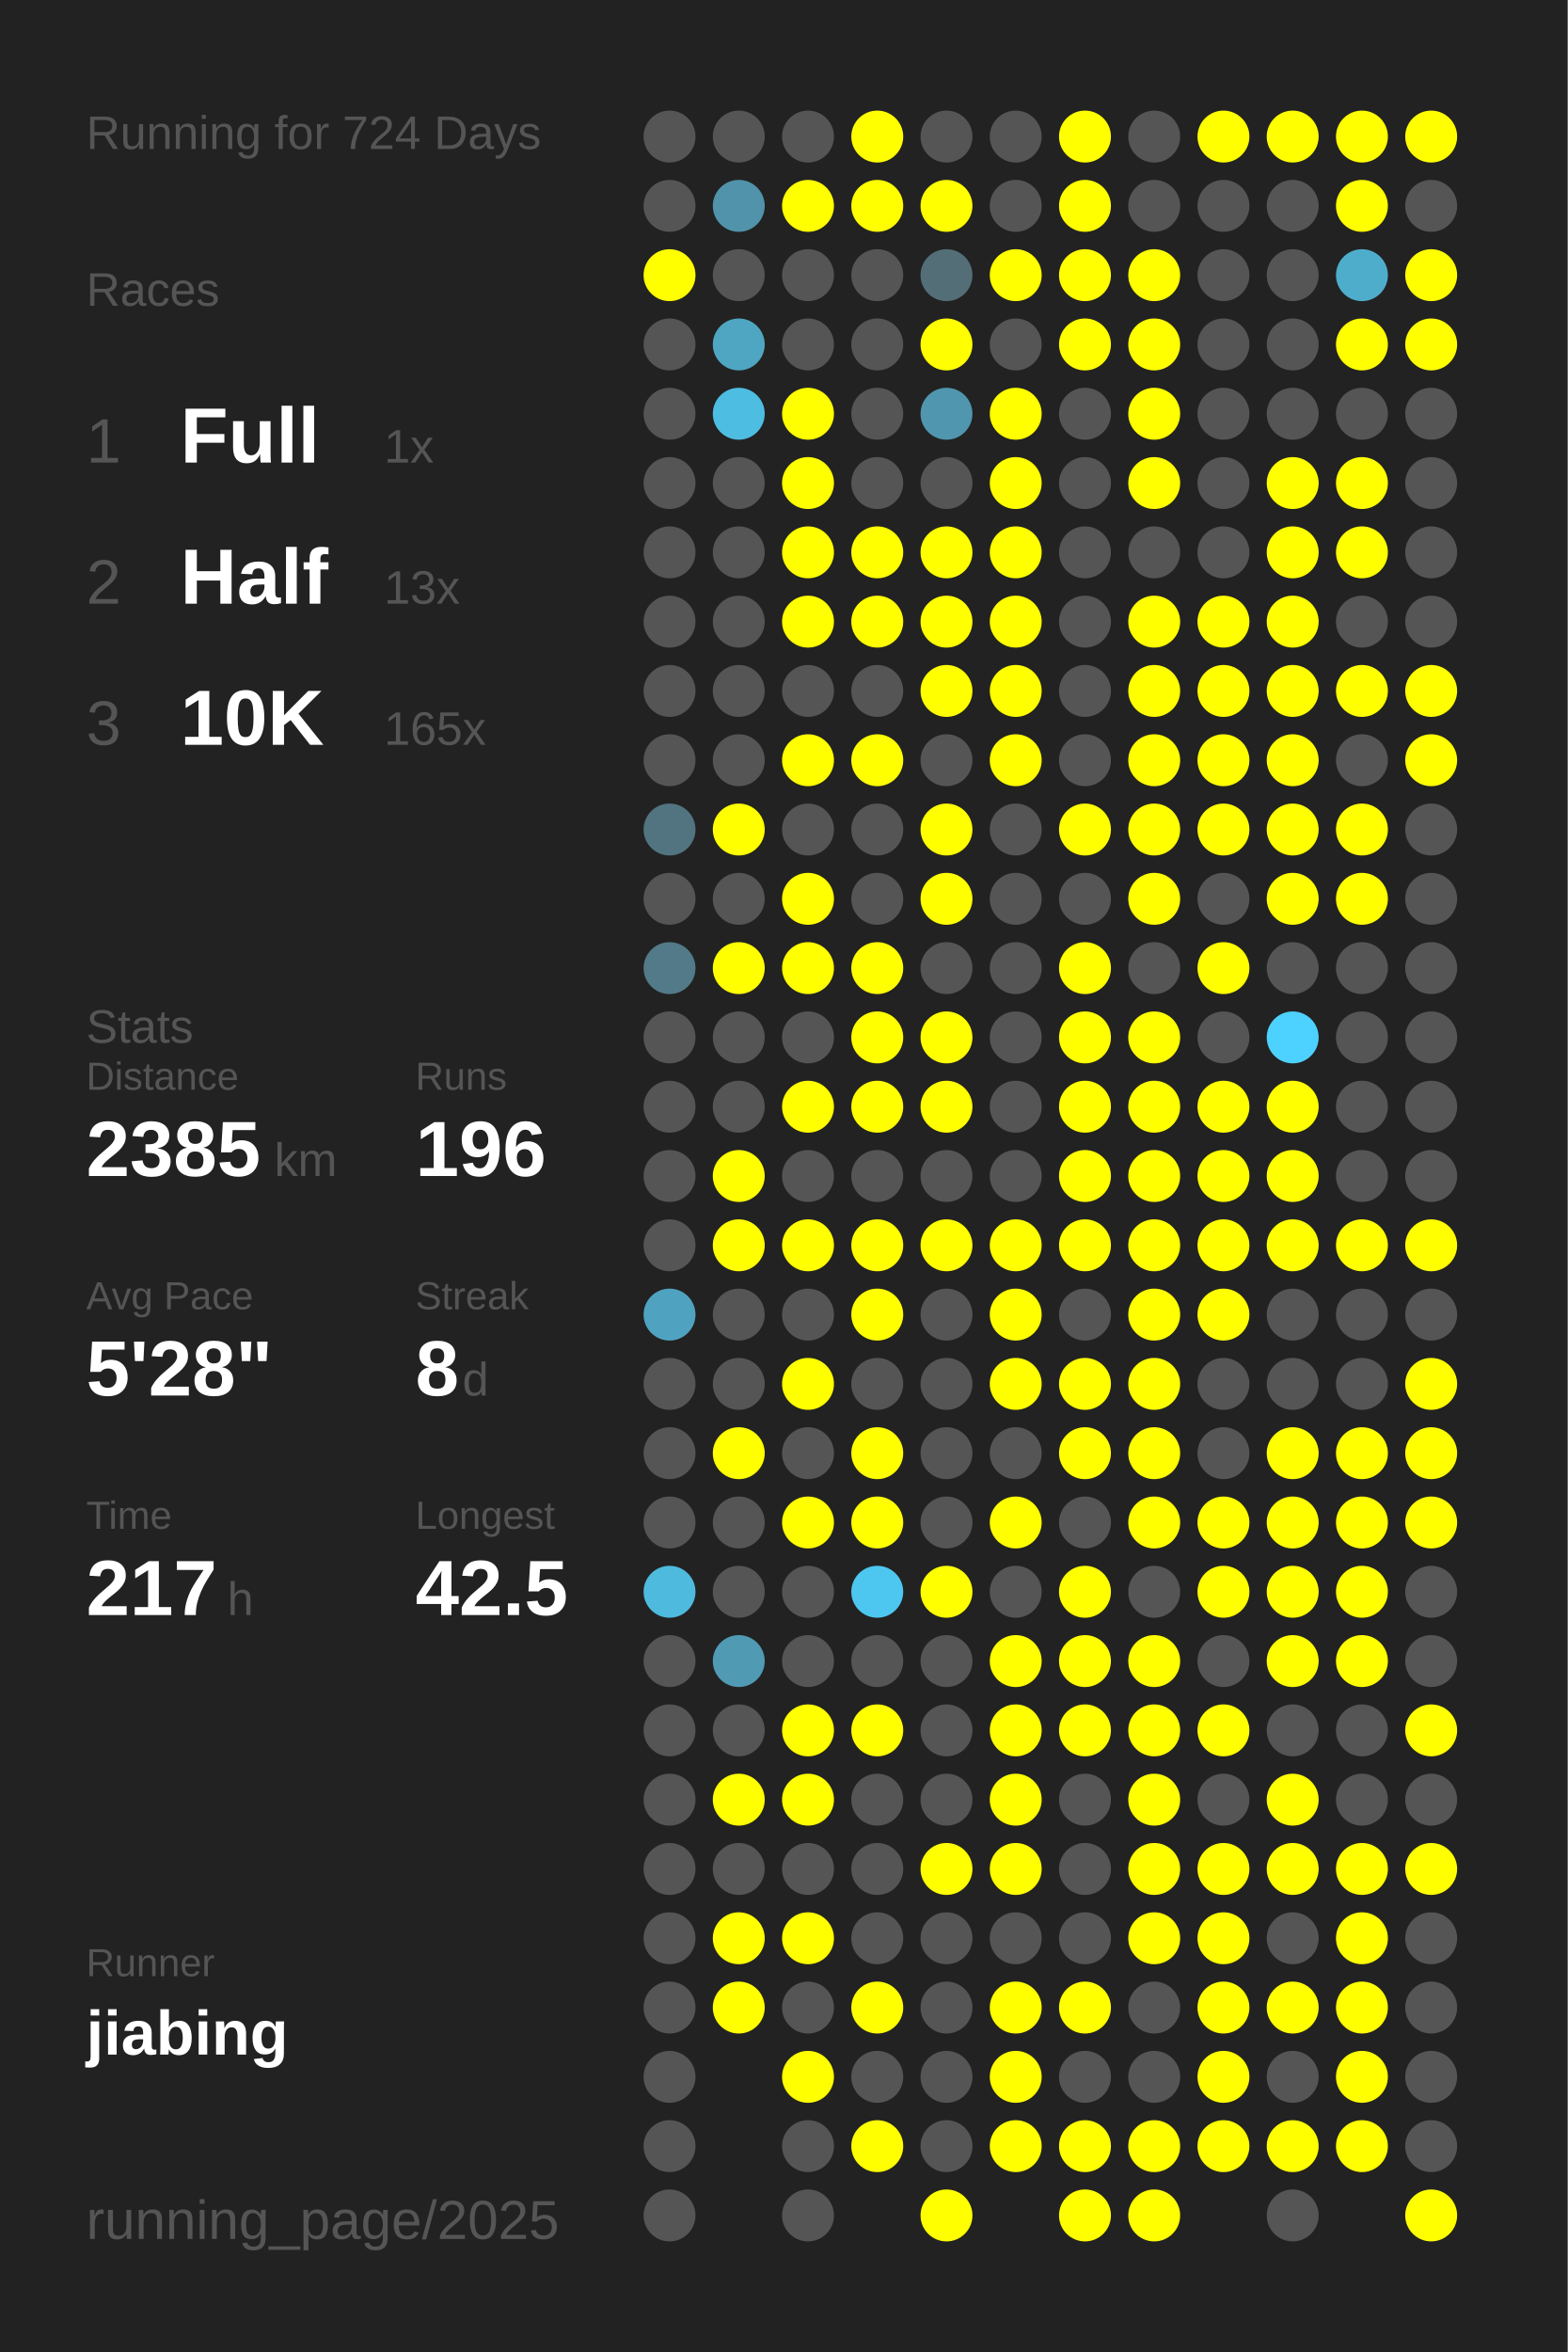
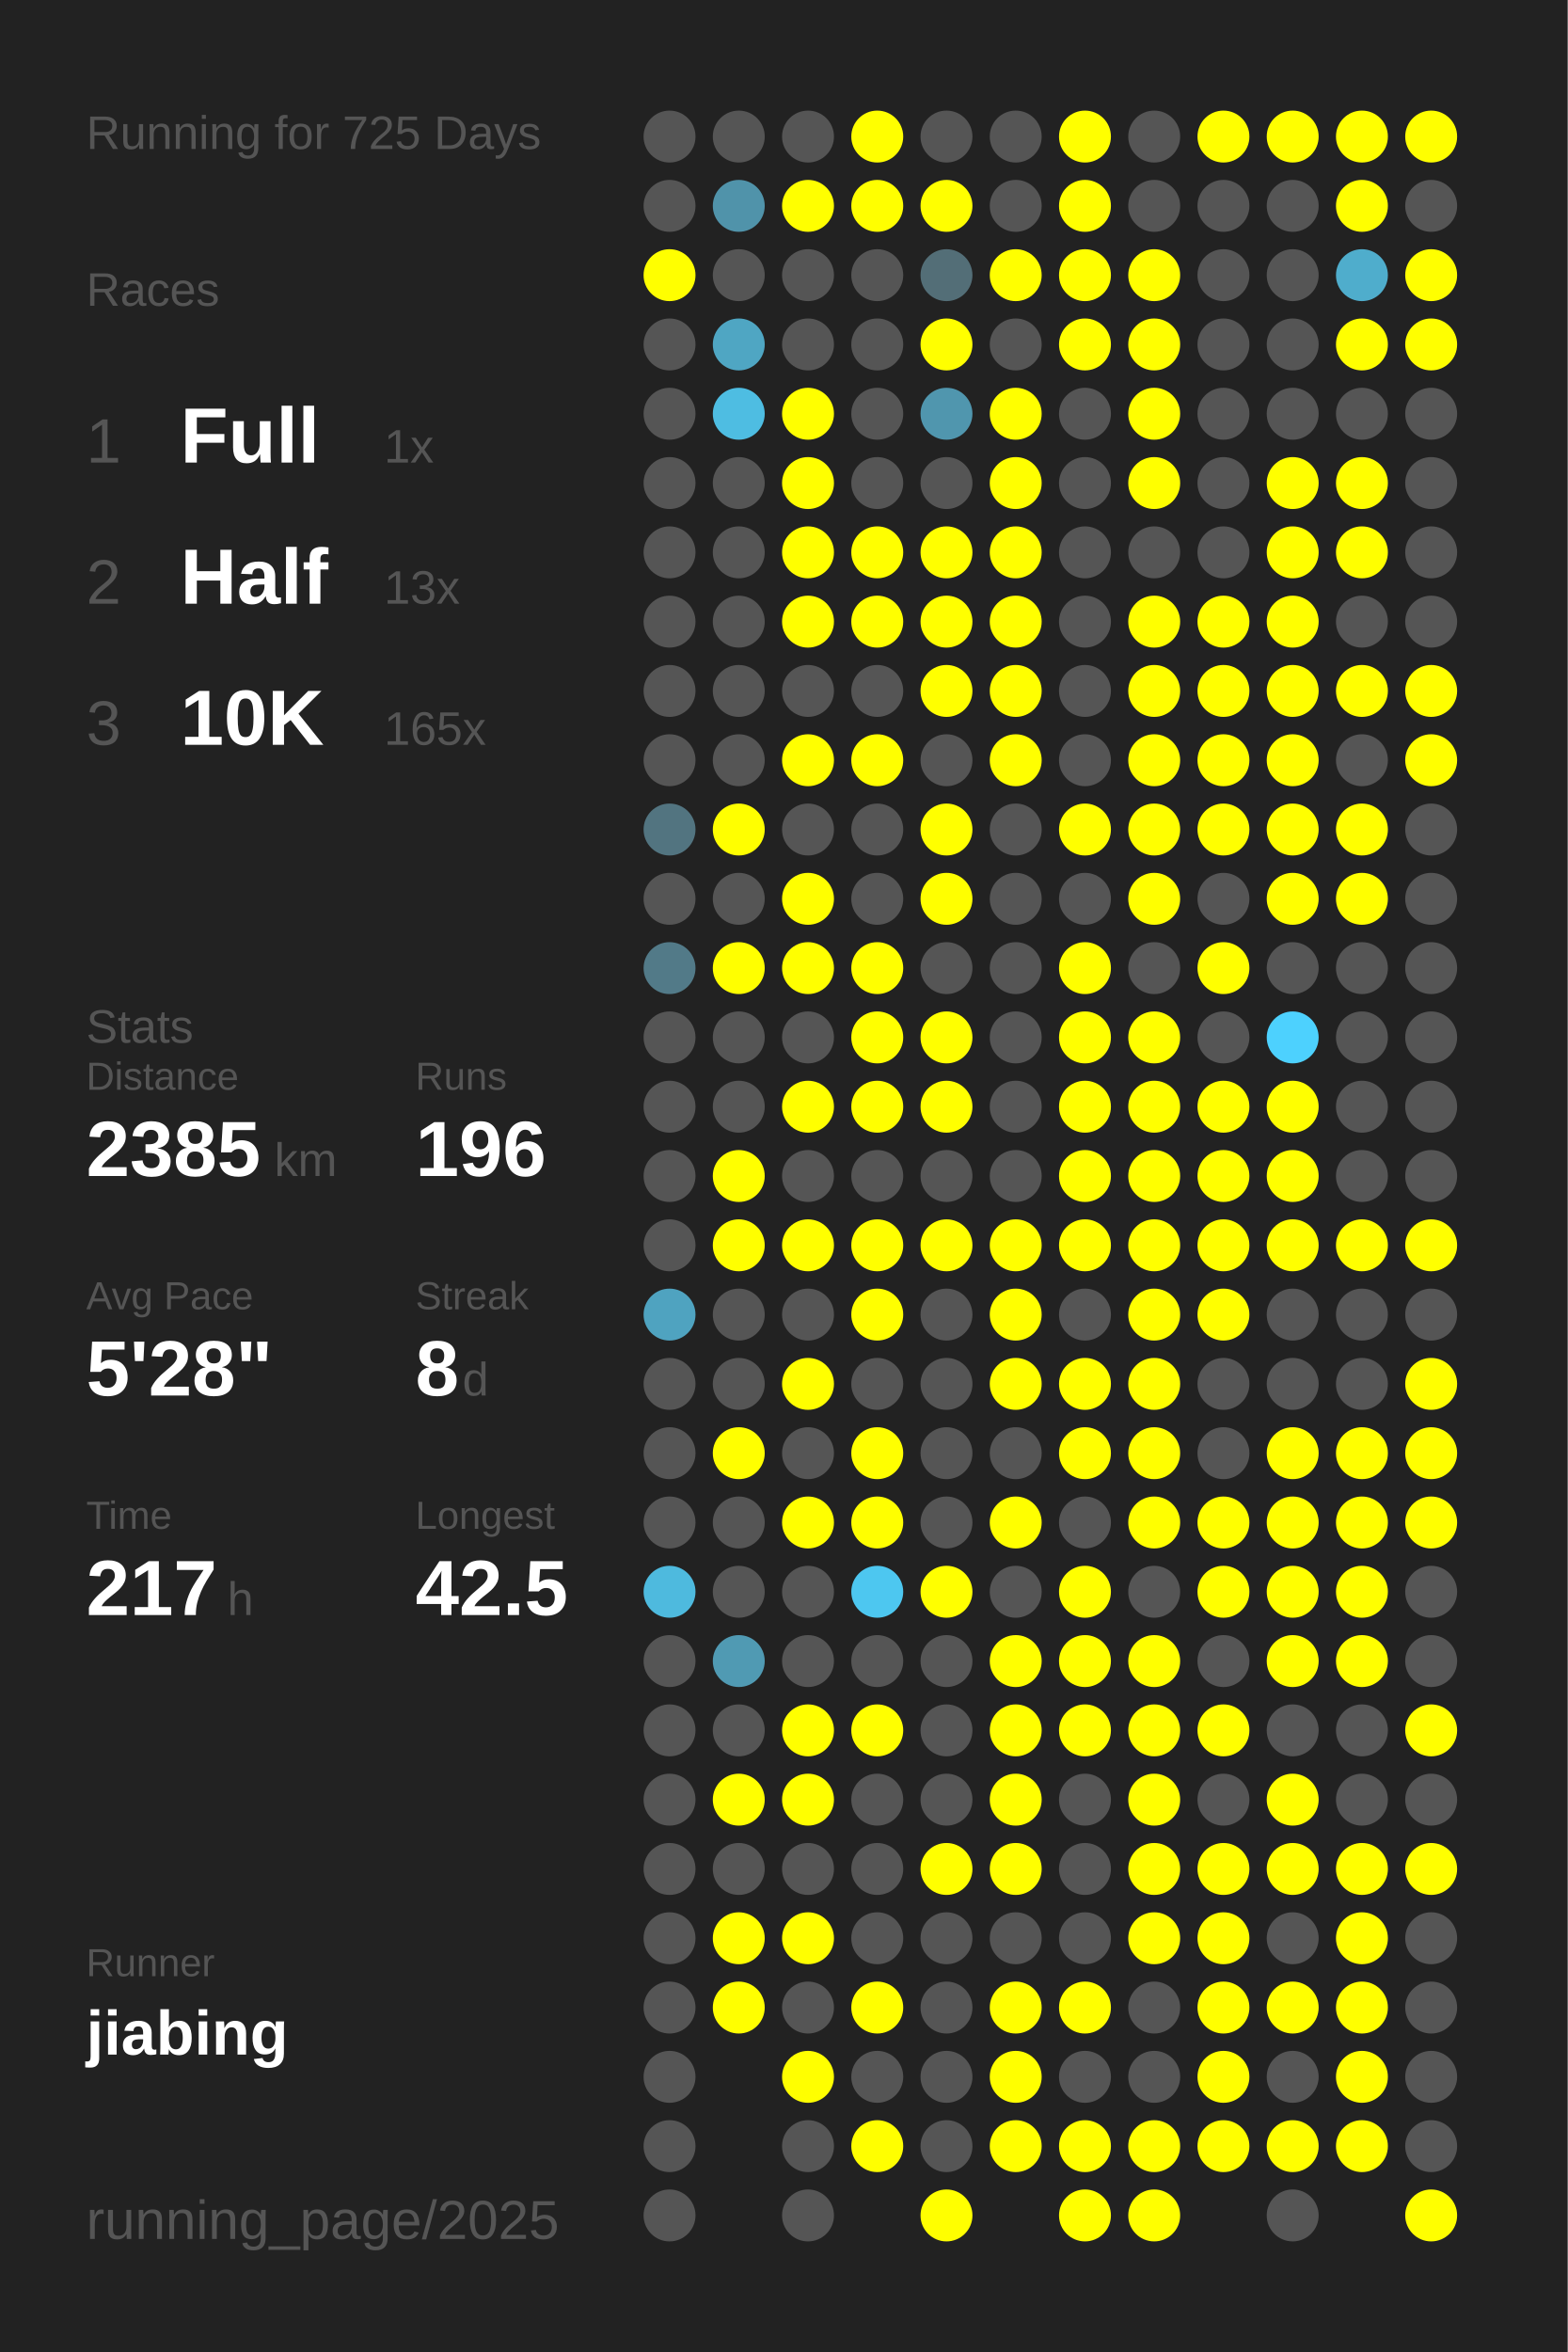
<svg xmlns="http://www.w3.org/2000/svg" baseProfile="full" height="300mm" version="1.1" viewBox="0,0,200,300" width="200mm">
  <defs />
  <rect fill="#222222" height="300" width="200" x="0" y="0" />
-   <text fill="#555555" style="font-size:6px; font-family:Arial;" x="11" y="19">Running for 724 Days</text>
+   <text fill="#555555" style="font-size:6px; font-family:Arial;" x="11" y="19">Running for 725 Days</text>
  <text fill="#555555" style="font-size:6px; font-family:Arial;" x="11" y="39">Races</text>
  <text fill="#555555" style="font-size:8px; font-family:Arial;" x="11" y="59">1</text>
  <text fill="#FFFFFF" style="font-size:10px; font-family:Arial; font-weight:bold;" x="23" y="59">Full</text>
  <text fill="#555555" style="font-size:6px; font-family:Arial;" x="49" y="59">1x</text>
  <text fill="#555555" style="font-size:8px; font-family:Arial;" x="11" y="77">2</text>
  <text fill="#FFFFFF" style="font-size:10px; font-family:Arial; font-weight:bold;" x="23" y="77">Half</text>
  <text fill="#555555" style="font-size:6px; font-family:Arial;" x="49" y="77">13x</text>
  <text fill="#555555" style="font-size:8px; font-family:Arial;" x="11" y="95">3</text>
  <text fill="#FFFFFF" style="font-size:10px; font-family:Arial; font-weight:bold;" x="23" y="95">10K</text>
  <text fill="#555555" style="font-size:6px; font-family:Arial;" x="49" y="95">165x</text>
  <text fill="#555555" style="font-size:6px; font-family:Arial;" x="11" y="133">Stats</text>
  <text fill="#555555" style="font-size:5px; font-family:Arial;" x="11" y="139">Distance</text>
  <text fill="#FFFFFF" style="font-size:10px; font-family:Arial; font-weight:bold;" x="11" y="150">2385</text>
  <text fill="#555555" style="font-size:6px; font-family:Arial;" x="35" y="150">km</text>
  <text fill="#555555" style="font-size:5px; font-family:Arial;" x="53" y="139">Runs</text>
  <text fill="#FFFFFF" style="font-size:10px; font-family:Arial; font-weight:bold;" x="53" y="150">196</text>
  <text fill="#555555" style="font-size:5px; font-family:Arial;" x="11" y="167">Avg Pace</text>
  <text fill="#FFFFFF" style="font-size:10px; font-family:Arial; font-weight:bold;" x="11" y="178">5'28"</text>
  <text fill="#555555" style="font-size:5px; font-family:Arial;" x="53" y="167">Streak</text>
  <text fill="#FFFFFF" style="font-size:10px; font-family:Arial; font-weight:bold;" x="53" y="178">8</text>
  <text fill="#555555" style="font-size:6px; font-family:Arial;" x="59" y="178">d</text>
  <text fill="#555555" style="font-size:5px; font-family:Arial;" x="11" y="195">Time</text>
  <text fill="#FFFFFF" style="font-size:10px; font-family:Arial; font-weight:bold;" x="11" y="206">217</text>
  <text fill="#555555" style="font-size:6px; font-family:Arial;" x="29" y="206">h</text>
  <text fill="#555555" style="font-size:5px; font-family:Arial;" x="53" y="195">Longest</text>
  <text fill="#FFFFFF" style="font-size:10px; font-family:Arial; font-weight:bold;" x="53" y="206">42.5</text>
  <text fill="#555555" style="font-size:5px; font-family:Arial;" x="11" y="252.065">Runner</text>
  <text fill="#FFFFFF" style="font-size:8px; font-family:Arial; font-weight:bold;" x="11" y="262.065">jiabing</text>
  <text fill="#555555" style="font-size:7px; font-family:Arial;" x="11" y="285.581">running_page/2025</text>
  <circle cx="85.417" cy="17.419" fill="#555555" r="3.312" />
  <circle cx="85.417" cy="26.258" fill="#555555" r="3.312" />
  <circle cx="85.417" cy="35.097" fill="#FFFF00" r="3.312" />
  <circle cx="85.417" cy="43.935" fill="#555555" r="3.312" />
  <circle cx="85.417" cy="52.774" fill="#555555" r="3.312" />
  <circle cx="85.417" cy="61.613" fill="#555555" r="3.312" />
  <circle cx="85.417" cy="70.452" fill="#555555" r="3.312" />
  <circle cx="85.417" cy="79.29" fill="#555555" r="3.312" />
  <circle cx="85.417" cy="88.129" fill="#555555" r="3.312" />
  <circle cx="85.417" cy="96.968" fill="#555555" r="3.312" />
  <circle cx="85.417" cy="105.806" fill="#527480" r="3.312" />
  <circle cx="85.417" cy="114.645" fill="#555555" r="3.312" />
  <circle cx="85.417" cy="123.484" fill="#527a88" r="3.312" />
  <circle cx="85.417" cy="132.323" fill="#555555" r="3.312" />
  <circle cx="85.417" cy="141.161" fill="#555555" r="3.312" />
  <circle cx="85.417" cy="150" fill="#555555" r="3.312" />
  <circle cx="85.417" cy="158.839" fill="#555555" r="3.312" />
  <circle cx="85.417" cy="167.677" fill="#4fa3c0" r="3.312" />
  <circle cx="85.417" cy="176.516" fill="#555555" r="3.312" />
  <circle cx="85.417" cy="185.355" fill="#555555" r="3.312" />
  <circle cx="85.417" cy="194.194" fill="#555555" r="3.312" />
  <circle cx="85.417" cy="203.032" fill="#4ebade" r="3.312" />
  <circle cx="85.417" cy="211.871" fill="#555555" r="3.312" />
  <circle cx="85.417" cy="220.71" fill="#555555" r="3.312" />
  <circle cx="85.417" cy="229.548" fill="#555555" r="3.312" />
  <circle cx="85.417" cy="238.387" fill="#555555" r="3.312" />
  <circle cx="85.417" cy="247.226" fill="#555555" r="3.312" />
  <circle cx="85.417" cy="256.065" fill="#555555" r="3.312" />
  <circle cx="85.417" cy="264.903" fill="#555555" r="3.312" />
  <circle cx="85.417" cy="273.742" fill="#555555" r="3.312" />
  <circle cx="85.417" cy="282.581" fill="#555555" r="3.312" />
  <circle cx="94.25" cy="17.419" fill="#555555" r="3.312" />
  <circle cx="94.25" cy="26.258" fill="#5093aa" r="3.312" />
  <circle cx="94.25" cy="35.097" fill="#555555" r="3.312" />
  <circle cx="94.25" cy="43.935" fill="#4fa6c3" r="3.312" />
  <circle cx="94.25" cy="52.774" fill="#4ebde2" r="3.312" />
  <circle cx="94.25" cy="61.613" fill="#555555" r="3.312" />
  <circle cx="94.25" cy="70.452" fill="#555555" r="3.312" />
  <circle cx="94.25" cy="79.29" fill="#555555" r="3.312" />
  <circle cx="94.25" cy="88.129" fill="#555555" r="3.312" />
  <circle cx="94.25" cy="96.968" fill="#555555" r="3.312" />
  <circle cx="94.25" cy="105.806" fill="#FFFF00" r="3.312" />
  <circle cx="94.25" cy="114.645" fill="#555555" r="3.312" />
  <circle cx="94.25" cy="123.484" fill="#FFFF00" r="3.312" />
  <circle cx="94.25" cy="132.323" fill="#555555" r="3.312" />
  <circle cx="94.25" cy="141.161" fill="#555555" r="3.312" />
  <circle cx="94.25" cy="150" fill="#FFFF00" r="3.312" />
  <circle cx="94.25" cy="158.839" fill="#FFFF00" r="3.312" />
  <circle cx="94.25" cy="167.677" fill="#555555" r="3.312" />
  <circle cx="94.25" cy="176.516" fill="#555555" r="3.312" />
  <circle cx="94.25" cy="185.355" fill="#FFFF00" r="3.312" />
  <circle cx="94.25" cy="194.194" fill="#555555" r="3.312" />
  <circle cx="94.25" cy="203.032" fill="#555555" r="3.312" />
  <circle cx="94.25" cy="211.871" fill="#509ab3" r="3.312" />
  <circle cx="94.25" cy="220.71" fill="#555555" r="3.312" />
  <circle cx="94.25" cy="229.548" fill="#FFFF00" r="3.312" />
  <circle cx="94.25" cy="238.387" fill="#555555" r="3.312" />
  <circle cx="94.25" cy="247.226" fill="#FFFF00" r="3.312" />
  <circle cx="94.25" cy="256.065" fill="#FFFF00" r="3.312" />
  <circle cx="103.083" cy="17.419" fill="#555555" r="3.312" />
  <circle cx="103.083" cy="26.258" fill="#FFFF00" r="3.312" />
  <circle cx="103.083" cy="35.097" fill="#555555" r="3.312" />
  <circle cx="103.083" cy="43.935" fill="#555555" r="3.312" />
  <circle cx="103.083" cy="52.774" fill="#FFFF00" r="3.312" />
  <circle cx="103.083" cy="61.613" fill="#FFFF00" r="3.312" />
  <circle cx="103.083" cy="70.452" fill="#FFFF00" r="3.312" />
  <circle cx="103.083" cy="79.29" fill="#FFFF00" r="3.312" />
  <circle cx="103.083" cy="88.129" fill="#555555" r="3.312" />
  <circle cx="103.083" cy="96.968" fill="#FFFF00" r="3.312" />
  <circle cx="103.083" cy="105.806" fill="#555555" r="3.312" />
  <circle cx="103.083" cy="114.645" fill="#FFFF00" r="3.312" />
  <circle cx="103.083" cy="123.484" fill="#FFFF00" r="3.312" />
  <circle cx="103.083" cy="132.323" fill="#555555" r="3.312" />
  <circle cx="103.083" cy="141.161" fill="#FFFF00" r="3.312" />
  <circle cx="103.083" cy="150" fill="#555555" r="3.312" />
  <circle cx="103.083" cy="158.839" fill="#FFFF00" r="3.312" />
  <circle cx="103.083" cy="167.677" fill="#555555" r="3.312" />
  <circle cx="103.083" cy="176.516" fill="#FFFF00" r="3.312" />
  <circle cx="103.083" cy="185.355" fill="#555555" r="3.312" />
  <circle cx="103.083" cy="194.194" fill="#FFFF00" r="3.312" />
  <circle cx="103.083" cy="203.032" fill="#555555" r="3.312" />
  <circle cx="103.083" cy="211.871" fill="#555555" r="3.312" />
  <circle cx="103.083" cy="220.71" fill="#FFFF00" r="3.312" />
  <circle cx="103.083" cy="229.548" fill="#FFFF00" r="3.312" />
  <circle cx="103.083" cy="238.387" fill="#555555" r="3.312" />
  <circle cx="103.083" cy="247.226" fill="#FFFF00" r="3.312" />
  <circle cx="103.083" cy="256.065" fill="#555555" r="3.312" />
  <circle cx="103.083" cy="264.903" fill="#FFFF00" r="3.312" />
  <circle cx="103.083" cy="273.742" fill="#555555" r="3.312" />
  <circle cx="103.083" cy="282.581" fill="#555555" r="3.312" />
  <circle cx="111.917" cy="17.419" fill="#FFFF00" r="3.312" />
  <circle cx="111.917" cy="26.258" fill="#FFFF00" r="3.312" />
  <circle cx="111.917" cy="35.097" fill="#555555" r="3.312" />
  <circle cx="111.917" cy="43.935" fill="#555555" r="3.312" />
  <circle cx="111.917" cy="52.774" fill="#555555" r="3.312" />
  <circle cx="111.917" cy="61.613" fill="#555555" r="3.312" />
  <circle cx="111.917" cy="70.452" fill="#FFFF00" r="3.312" />
  <circle cx="111.917" cy="79.29" fill="#FFFF00" r="3.312" />
  <circle cx="111.917" cy="88.129" fill="#555555" r="3.312" />
  <circle cx="111.917" cy="96.968" fill="#FFFF00" r="3.312" />
  <circle cx="111.917" cy="105.806" fill="#555555" r="3.312" />
  <circle cx="111.917" cy="114.645" fill="#555555" r="3.312" />
  <circle cx="111.917" cy="123.484" fill="#FFFF00" r="3.312" />
  <circle cx="111.917" cy="132.323" fill="#FFFF00" r="3.312" />
  <circle cx="111.917" cy="141.161" fill="#FFFF00" r="3.312" />
  <circle cx="111.917" cy="150" fill="#555555" r="3.312" />
  <circle cx="111.917" cy="158.839" fill="#FFFF00" r="3.312" />
  <circle cx="111.917" cy="167.677" fill="#FFFF00" r="3.312" />
  <circle cx="111.917" cy="176.516" fill="#555555" r="3.312" />
  <circle cx="111.917" cy="185.355" fill="#FFFF00" r="3.312" />
  <circle cx="111.917" cy="194.194" fill="#FFFF00" r="3.312" />
  <circle cx="111.917" cy="203.032" fill="#4dc7f0" r="3.312" />
  <circle cx="111.917" cy="211.871" fill="#555555" r="3.312" />
  <circle cx="111.917" cy="220.71" fill="#FFFF00" r="3.312" />
  <circle cx="111.917" cy="229.548" fill="#555555" r="3.312" />
  <circle cx="111.917" cy="238.387" fill="#555555" r="3.312" />
  <circle cx="111.917" cy="247.226" fill="#555555" r="3.312" />
  <circle cx="111.917" cy="256.065" fill="#FFFF00" r="3.312" />
  <circle cx="111.917" cy="264.903" fill="#555555" r="3.312" />
  <circle cx="111.917" cy="273.742" fill="#FFFF00" r="3.312" />
  <circle cx="120.75" cy="17.419" fill="#555555" r="3.312" />
  <circle cx="120.75" cy="26.258" fill="#FFFF00" r="3.312" />
  <circle cx="120.75" cy="35.097" fill="#536e77" r="3.312" />
  <circle cx="120.75" cy="43.935" fill="#FFFF00" r="3.312" />
  <circle cx="120.75" cy="52.774" fill="#5096ae" r="3.312" />
  <circle cx="120.75" cy="61.613" fill="#555555" r="3.312" />
  <circle cx="120.75" cy="70.452" fill="#FFFF00" r="3.312" />
  <circle cx="120.75" cy="79.29" fill="#FFFF00" r="3.312" />
  <circle cx="120.75" cy="88.129" fill="#FFFF00" r="3.312" />
  <circle cx="120.75" cy="96.968" fill="#555555" r="3.312" />
  <circle cx="120.75" cy="105.806" fill="#FFFF00" r="3.312" />
  <circle cx="120.75" cy="114.645" fill="#FFFF00" r="3.312" />
  <circle cx="120.75" cy="123.484" fill="#555555" r="3.312" />
  <circle cx="120.75" cy="132.323" fill="#FFFF00" r="3.312" />
  <circle cx="120.75" cy="141.161" fill="#FFFF00" r="3.312" />
  <circle cx="120.75" cy="150" fill="#555555" r="3.312" />
  <circle cx="120.75" cy="158.839" fill="#FFFF00" r="3.312" />
  <circle cx="120.75" cy="167.677" fill="#555555" r="3.312" />
  <circle cx="120.75" cy="176.516" fill="#555555" r="3.312" />
  <circle cx="120.75" cy="185.355" fill="#555555" r="3.312" />
  <circle cx="120.75" cy="194.194" fill="#555555" r="3.312" />
  <circle cx="120.75" cy="203.032" fill="#FFFF00" r="3.312" />
  <circle cx="120.75" cy="211.871" fill="#555555" r="3.312" />
  <circle cx="120.75" cy="220.71" fill="#555555" r="3.312" />
  <circle cx="120.75" cy="229.548" fill="#555555" r="3.312" />
  <circle cx="120.75" cy="238.387" fill="#FFFF00" r="3.312" />
  <circle cx="120.75" cy="247.226" fill="#555555" r="3.312" />
  <circle cx="120.75" cy="256.065" fill="#555555" r="3.312" />
  <circle cx="120.75" cy="264.903" fill="#555555" r="3.312" />
  <circle cx="120.75" cy="273.742" fill="#555555" r="3.312" />
  <circle cx="120.75" cy="282.581" fill="#FFFF00" r="3.312" />
  <circle cx="129.583" cy="17.419" fill="#555555" r="3.312" />
  <circle cx="129.583" cy="26.258" fill="#555555" r="3.312" />
  <circle cx="129.583" cy="35.097" fill="#FFFF00" r="3.312" />
  <circle cx="129.583" cy="43.935" fill="#555555" r="3.312" />
  <circle cx="129.583" cy="52.774" fill="#FFFF00" r="3.312" />
  <circle cx="129.583" cy="61.613" fill="#FFFF00" r="3.312" />
  <circle cx="129.583" cy="70.452" fill="#FFFF00" r="3.312" />
  <circle cx="129.583" cy="79.29" fill="#FFFF00" r="3.312" />
  <circle cx="129.583" cy="88.129" fill="#FFFF00" r="3.312" />
  <circle cx="129.583" cy="96.968" fill="#FFFF00" r="3.312" />
  <circle cx="129.583" cy="105.806" fill="#555555" r="3.312" />
  <circle cx="129.583" cy="114.645" fill="#555555" r="3.312" />
  <circle cx="129.583" cy="123.484" fill="#555555" r="3.312" />
  <circle cx="129.583" cy="132.323" fill="#555555" r="3.312" />
  <circle cx="129.583" cy="141.161" fill="#555555" r="3.312" />
  <circle cx="129.583" cy="150" fill="#555555" r="3.312" />
  <circle cx="129.583" cy="158.839" fill="#FFFF00" r="3.312" />
  <circle cx="129.583" cy="167.677" fill="#FFFF00" r="3.312" />
  <circle cx="129.583" cy="176.516" fill="#FFFF00" r="3.312" />
  <circle cx="129.583" cy="185.355" fill="#555555" r="3.312" />
  <circle cx="129.583" cy="194.194" fill="#FFFF00" r="3.312" />
  <circle cx="129.583" cy="203.032" fill="#555555" r="3.312" />
  <circle cx="129.583" cy="211.871" fill="#FFFF00" r="3.312" />
  <circle cx="129.583" cy="220.71" fill="#FFFF00" r="3.312" />
  <circle cx="129.583" cy="229.548" fill="#FFFF00" r="3.312" />
  <circle cx="129.583" cy="238.387" fill="#FFFF00" r="3.312" />
  <circle cx="129.583" cy="247.226" fill="#555555" r="3.312" />
  <circle cx="129.583" cy="256.065" fill="#FFFF00" r="3.312" />
  <circle cx="129.583" cy="264.903" fill="#FFFF00" r="3.312" />
  <circle cx="129.583" cy="273.742" fill="#FFFF00" r="3.312" />
  <circle cx="138.417" cy="17.419" fill="#FFFF00" r="3.312" />
  <circle cx="138.417" cy="26.258" fill="#FFFF00" r="3.312" />
  <circle cx="138.417" cy="35.097" fill="#FFFF00" r="3.312" />
  <circle cx="138.417" cy="43.935" fill="#FFFF00" r="3.312" />
  <circle cx="138.417" cy="52.774" fill="#555555" r="3.312" />
  <circle cx="138.417" cy="61.613" fill="#555555" r="3.312" />
  <circle cx="138.417" cy="70.452" fill="#555555" r="3.312" />
  <circle cx="138.417" cy="79.29" fill="#555555" r="3.312" />
  <circle cx="138.417" cy="88.129" fill="#555555" r="3.312" />
  <circle cx="138.417" cy="96.968" fill="#555555" r="3.312" />
  <circle cx="138.417" cy="105.806" fill="#FFFF00" r="3.312" />
  <circle cx="138.417" cy="114.645" fill="#555555" r="3.312" />
  <circle cx="138.417" cy="123.484" fill="#FFFF00" r="3.312" />
  <circle cx="138.417" cy="132.323" fill="#FFFF00" r="3.312" />
  <circle cx="138.417" cy="141.161" fill="#FFFF00" r="3.312" />
  <circle cx="138.417" cy="150" fill="#FFFF00" r="3.312" />
  <circle cx="138.417" cy="158.839" fill="#FFFF00" r="3.312" />
  <circle cx="138.417" cy="167.677" fill="#555555" r="3.312" />
  <circle cx="138.417" cy="176.516" fill="#FFFF00" r="3.312" />
  <circle cx="138.417" cy="185.355" fill="#FFFF00" r="3.312" />
  <circle cx="138.417" cy="194.194" fill="#555555" r="3.312" />
  <circle cx="138.417" cy="203.032" fill="#FFFF00" r="3.312" />
  <circle cx="138.417" cy="211.871" fill="#FFFF00" r="3.312" />
  <circle cx="138.417" cy="220.71" fill="#FFFF00" r="3.312" />
  <circle cx="138.417" cy="229.548" fill="#555555" r="3.312" />
  <circle cx="138.417" cy="238.387" fill="#555555" r="3.312" />
  <circle cx="138.417" cy="247.226" fill="#555555" r="3.312" />
  <circle cx="138.417" cy="256.065" fill="#FFFF00" r="3.312" />
  <circle cx="138.417" cy="264.903" fill="#555555" r="3.312" />
  <circle cx="138.417" cy="273.742" fill="#FFFF00" r="3.312" />
  <circle cx="138.417" cy="282.581" fill="#FFFF00" r="3.312" />
  <circle cx="147.25" cy="17.419" fill="#555555" r="3.312" />
  <circle cx="147.25" cy="26.258" fill="#555555" r="3.312" />
  <circle cx="147.25" cy="35.097" fill="#FFFF00" r="3.312" />
  <circle cx="147.25" cy="43.935" fill="#FFFF00" r="3.312" />
  <circle cx="147.25" cy="52.774" fill="#FFFF00" r="3.312" />
  <circle cx="147.25" cy="61.613" fill="#FFFF00" r="3.312" />
  <circle cx="147.25" cy="70.452" fill="#555555" r="3.312" />
  <circle cx="147.25" cy="79.29" fill="#FFFF00" r="3.312" />
  <circle cx="147.25" cy="88.129" fill="#FFFF00" r="3.312" />
  <circle cx="147.25" cy="96.968" fill="#FFFF00" r="3.312" />
  <circle cx="147.25" cy="105.806" fill="#FFFF00" r="3.312" />
  <circle cx="147.25" cy="114.645" fill="#FFFF00" r="3.312" />
  <circle cx="147.25" cy="123.484" fill="#555555" r="3.312" />
  <circle cx="147.25" cy="132.323" fill="#FFFF00" r="3.312" />
  <circle cx="147.25" cy="141.161" fill="#FFFF00" r="3.312" />
  <circle cx="147.25" cy="150" fill="#FFFF00" r="3.312" />
  <circle cx="147.25" cy="158.839" fill="#FFFF00" r="3.312" />
  <circle cx="147.25" cy="167.677" fill="#FFFF00" r="3.312" />
  <circle cx="147.25" cy="176.516" fill="#FFFF00" r="3.312" />
  <circle cx="147.25" cy="185.355" fill="#FFFF00" r="3.312" />
  <circle cx="147.25" cy="194.194" fill="#FFFF00" r="3.312" />
  <circle cx="147.25" cy="203.032" fill="#555555" r="3.312" />
  <circle cx="147.25" cy="211.871" fill="#FFFF00" r="3.312" />
  <circle cx="147.25" cy="220.71" fill="#FFFF00" r="3.312" />
  <circle cx="147.25" cy="229.548" fill="#FFFF00" r="3.312" />
  <circle cx="147.25" cy="238.387" fill="#FFFF00" r="3.312" />
  <circle cx="147.25" cy="247.226" fill="#FFFF00" r="3.312" />
  <circle cx="147.25" cy="256.065" fill="#555555" r="3.312" />
  <circle cx="147.25" cy="264.903" fill="#555555" r="3.312" />
  <circle cx="147.25" cy="273.742" fill="#FFFF00" r="3.312" />
  <circle cx="147.25" cy="282.581" fill="#FFFF00" r="3.312" />
  <circle cx="156.083" cy="17.419" fill="#FFFF00" r="3.312" />
  <circle cx="156.083" cy="26.258" fill="#555555" r="3.312" />
  <circle cx="156.083" cy="35.097" fill="#555555" r="3.312" />
  <circle cx="156.083" cy="43.935" fill="#555555" r="3.312" />
  <circle cx="156.083" cy="52.774" fill="#555555" r="3.312" />
  <circle cx="156.083" cy="61.613" fill="#555555" r="3.312" />
  <circle cx="156.083" cy="70.452" fill="#555555" r="3.312" />
  <circle cx="156.083" cy="79.29" fill="#FFFF00" r="3.312" />
  <circle cx="156.083" cy="88.129" fill="#FFFF00" r="3.312" />
  <circle cx="156.083" cy="96.968" fill="#FFFF00" r="3.312" />
  <circle cx="156.083" cy="105.806" fill="#FFFF00" r="3.312" />
  <circle cx="156.083" cy="114.645" fill="#555555" r="3.312" />
  <circle cx="156.083" cy="123.484" fill="#FFFF00" r="3.312" />
  <circle cx="156.083" cy="132.323" fill="#555555" r="3.312" />
  <circle cx="156.083" cy="141.161" fill="#FFFF00" r="3.312" />
  <circle cx="156.083" cy="150" fill="#FFFF00" r="3.312" />
  <circle cx="156.083" cy="158.839" fill="#FFFF00" r="3.312" />
  <circle cx="156.083" cy="167.677" fill="#FFFF00" r="3.312" />
  <circle cx="156.083" cy="176.516" fill="#555555" r="3.312" />
  <circle cx="156.083" cy="185.355" fill="#555555" r="3.312" />
  <circle cx="156.083" cy="194.194" fill="#FFFF00" r="3.312" />
  <circle cx="156.083" cy="203.032" fill="#FFFF00" r="3.312" />
  <circle cx="156.083" cy="211.871" fill="#555555" r="3.312" />
  <circle cx="156.083" cy="220.71" fill="#FFFF00" r="3.312" />
  <circle cx="156.083" cy="229.548" fill="#555555" r="3.312" />
  <circle cx="156.083" cy="238.387" fill="#FFFF00" r="3.312" />
  <circle cx="156.083" cy="247.226" fill="#FFFF00" r="3.312" />
  <circle cx="156.083" cy="256.065" fill="#FFFF00" r="3.312" />
  <circle cx="156.083" cy="264.903" fill="#FFFF00" r="3.312" />
  <circle cx="156.083" cy="273.742" fill="#FFFF00" r="3.312" />
  <circle cx="164.917" cy="17.419" fill="#FFFF00" r="3.312" />
  <circle cx="164.917" cy="26.258" fill="#555555" r="3.312" />
  <circle cx="164.917" cy="35.097" fill="#555555" r="3.312" />
  <circle cx="164.917" cy="43.935" fill="#555555" r="3.312" />
  <circle cx="164.917" cy="52.774" fill="#555555" r="3.312" />
  <circle cx="164.917" cy="61.613" fill="#FFFF00" r="3.312" />
  <circle cx="164.917" cy="70.452" fill="#FFFF00" r="3.312" />
  <circle cx="164.917" cy="79.29" fill="#FFFF00" r="3.312" />
  <circle cx="164.917" cy="88.129" fill="#FFFF00" r="3.312" />
  <circle cx="164.917" cy="96.968" fill="#FFFF00" r="3.312" />
  <circle cx="164.917" cy="105.806" fill="#FFFF00" r="3.312" />
  <circle cx="164.917" cy="114.645" fill="#FFFF00" r="3.312" />
  <circle cx="164.917" cy="123.484" fill="#555555" r="3.312" />
  <circle cx="164.917" cy="132.323" fill="#4dd1fe" r="3.312" />
  <circle cx="164.917" cy="141.161" fill="#FFFF00" r="3.312" />
  <circle cx="164.917" cy="150" fill="#FFFF00" r="3.312" />
  <circle cx="164.917" cy="158.839" fill="#FFFF00" r="3.312" />
  <circle cx="164.917" cy="167.677" fill="#555555" r="3.312" />
  <circle cx="164.917" cy="176.516" fill="#555555" r="3.312" />
  <circle cx="164.917" cy="185.355" fill="#FFFF00" r="3.312" />
  <circle cx="164.917" cy="194.194" fill="#FFFF00" r="3.312" />
  <circle cx="164.917" cy="203.032" fill="#FFFF00" r="3.312" />
  <circle cx="164.917" cy="211.871" fill="#FFFF00" r="3.312" />
  <circle cx="164.917" cy="220.71" fill="#555555" r="3.312" />
  <circle cx="164.917" cy="229.548" fill="#FFFF00" r="3.312" />
  <circle cx="164.917" cy="238.387" fill="#FFFF00" r="3.312" />
  <circle cx="164.917" cy="247.226" fill="#555555" r="3.312" />
  <circle cx="164.917" cy="256.065" fill="#FFFF00" r="3.312" />
  <circle cx="164.917" cy="264.903" fill="#555555" r="3.312" />
  <circle cx="164.917" cy="273.742" fill="#FFFF00" r="3.312" />
  <circle cx="164.917" cy="282.581" fill="#555555" r="3.312" />
  <circle cx="173.75" cy="17.419" fill="#FFFF00" r="3.312" />
  <circle cx="173.75" cy="26.258" fill="#FFFF00" r="3.312" />
  <circle cx="173.75" cy="35.097" fill="#4fadcc" r="3.312" />
  <circle cx="173.75" cy="43.935" fill="#FFFF00" r="3.312" />
  <circle cx="173.75" cy="52.774" fill="#555555" r="3.312" />
  <circle cx="173.75" cy="61.613" fill="#FFFF00" r="3.312" />
  <circle cx="173.75" cy="70.452" fill="#FFFF00" r="3.312" />
  <circle cx="173.75" cy="79.29" fill="#555555" r="3.312" />
  <circle cx="173.75" cy="88.129" fill="#FFFF00" r="3.312" />
  <circle cx="173.75" cy="96.968" fill="#555555" r="3.312" />
  <circle cx="173.75" cy="105.806" fill="#FFFF00" r="3.312" />
  <circle cx="173.75" cy="114.645" fill="#FFFF00" r="3.312" />
  <circle cx="173.75" cy="123.484" fill="#555555" r="3.312" />
  <circle cx="173.75" cy="132.323" fill="#555555" r="3.312" />
  <circle cx="173.75" cy="141.161" fill="#555555" r="3.312" />
  <circle cx="173.75" cy="150" fill="#555555" r="3.312" />
  <circle cx="173.75" cy="158.839" fill="#FFFF00" r="3.312" />
  <circle cx="173.75" cy="167.677" fill="#555555" r="3.312" />
  <circle cx="173.75" cy="176.516" fill="#555555" r="3.312" />
  <circle cx="173.75" cy="185.355" fill="#FFFF00" r="3.312" />
  <circle cx="173.75" cy="194.194" fill="#FFFF00" r="3.312" />
  <circle cx="173.75" cy="203.032" fill="#FFFF00" r="3.312" />
  <circle cx="173.75" cy="211.871" fill="#FFFF00" r="3.312" />
  <circle cx="173.75" cy="220.71" fill="#555555" r="3.312" />
  <circle cx="173.75" cy="229.548" fill="#555555" r="3.312" />
  <circle cx="173.75" cy="238.387" fill="#FFFF00" r="3.312" />
  <circle cx="173.75" cy="247.226" fill="#FFFF00" r="3.312" />
  <circle cx="173.75" cy="256.065" fill="#FFFF00" r="3.312" />
  <circle cx="173.75" cy="264.903" fill="#FFFF00" r="3.312" />
  <circle cx="173.75" cy="273.742" fill="#FFFF00" r="3.312" />
  <circle cx="182.583" cy="17.419" fill="#FFFF00" r="3.312" />
  <circle cx="182.583" cy="26.258" fill="#555555" r="3.312" />
  <circle cx="182.583" cy="35.097" fill="#FFFF00" r="3.312" />
  <circle cx="182.583" cy="43.935" fill="#FFFF00" r="3.312" />
  <circle cx="182.583" cy="52.774" fill="#555555" r="3.312" />
  <circle cx="182.583" cy="61.613" fill="#555555" r="3.312" />
  <circle cx="182.583" cy="70.452" fill="#555555" r="3.312" />
  <circle cx="182.583" cy="79.29" fill="#555555" r="3.312" />
  <circle cx="182.583" cy="88.129" fill="#FFFF00" r="3.312" />
  <circle cx="182.583" cy="96.968" fill="#FFFF00" r="3.312" />
  <circle cx="182.583" cy="105.806" fill="#555555" r="3.312" />
  <circle cx="182.583" cy="114.645" fill="#555555" r="3.312" />
  <circle cx="182.583" cy="123.484" fill="#555555" r="3.312" />
  <circle cx="182.583" cy="132.323" fill="#555555" r="3.312" />
  <circle cx="182.583" cy="141.161" fill="#555555" r="3.312" />
  <circle cx="182.583" cy="150" fill="#555555" r="3.312" />
  <circle cx="182.583" cy="158.839" fill="#FFFF00" r="3.312" />
  <circle cx="182.583" cy="167.677" fill="#555555" r="3.312" />
  <circle cx="182.583" cy="176.516" fill="#FFFF00" r="3.312" />
  <circle cx="182.583" cy="185.355" fill="#FFFF00" r="3.312" />
  <circle cx="182.583" cy="194.194" fill="#FFFF00" r="3.312" />
  <circle cx="182.583" cy="203.032" fill="#555555" r="3.312" />
  <circle cx="182.583" cy="211.871" fill="#555555" r="3.312" />
  <circle cx="182.583" cy="220.71" fill="#FFFF00" r="3.312" />
  <circle cx="182.583" cy="229.548" fill="#555555" r="3.312" />
  <circle cx="182.583" cy="238.387" fill="#FFFF00" r="3.312" />
  <circle cx="182.583" cy="247.226" fill="#555555" r="3.312" />
  <circle cx="182.583" cy="256.065" fill="#555555" r="3.312" />
  <circle cx="182.583" cy="264.903" fill="#555555" r="3.312" />
  <circle cx="182.583" cy="273.742" fill="#555555" r="3.312" />
  <circle cx="182.583" cy="282.581" fill="#FFFF00" r="3.312" />
</svg>
